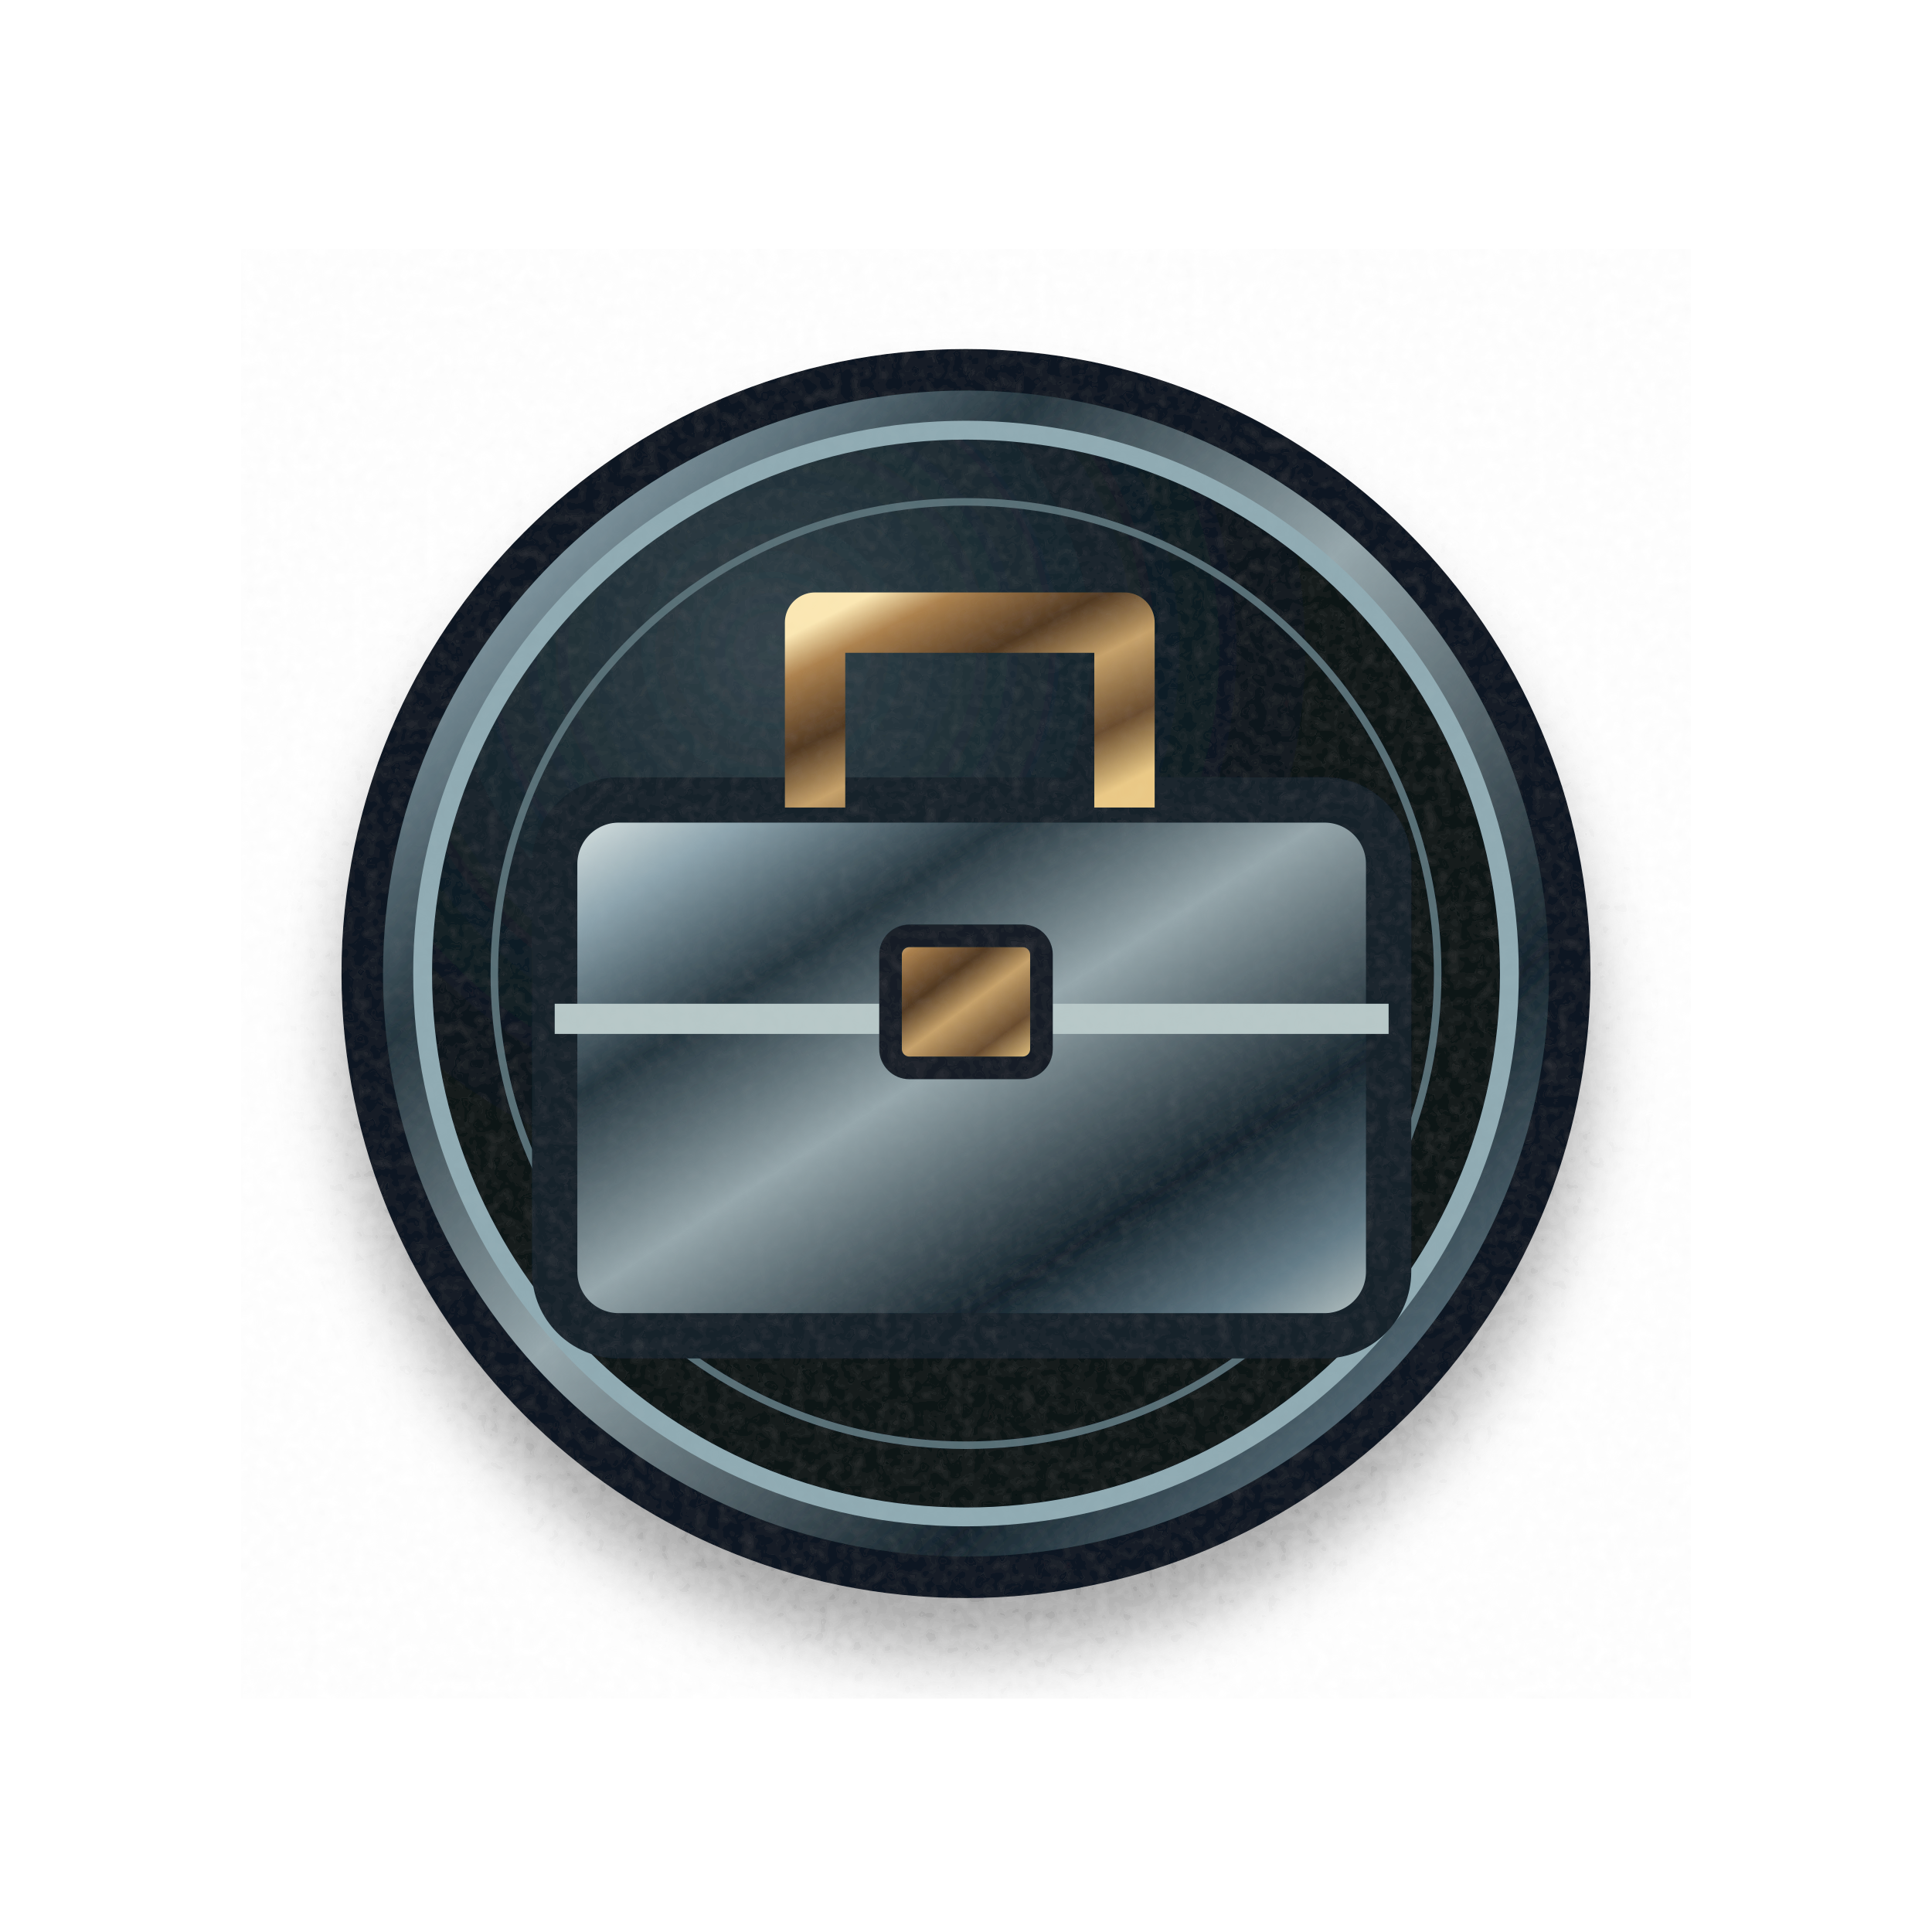
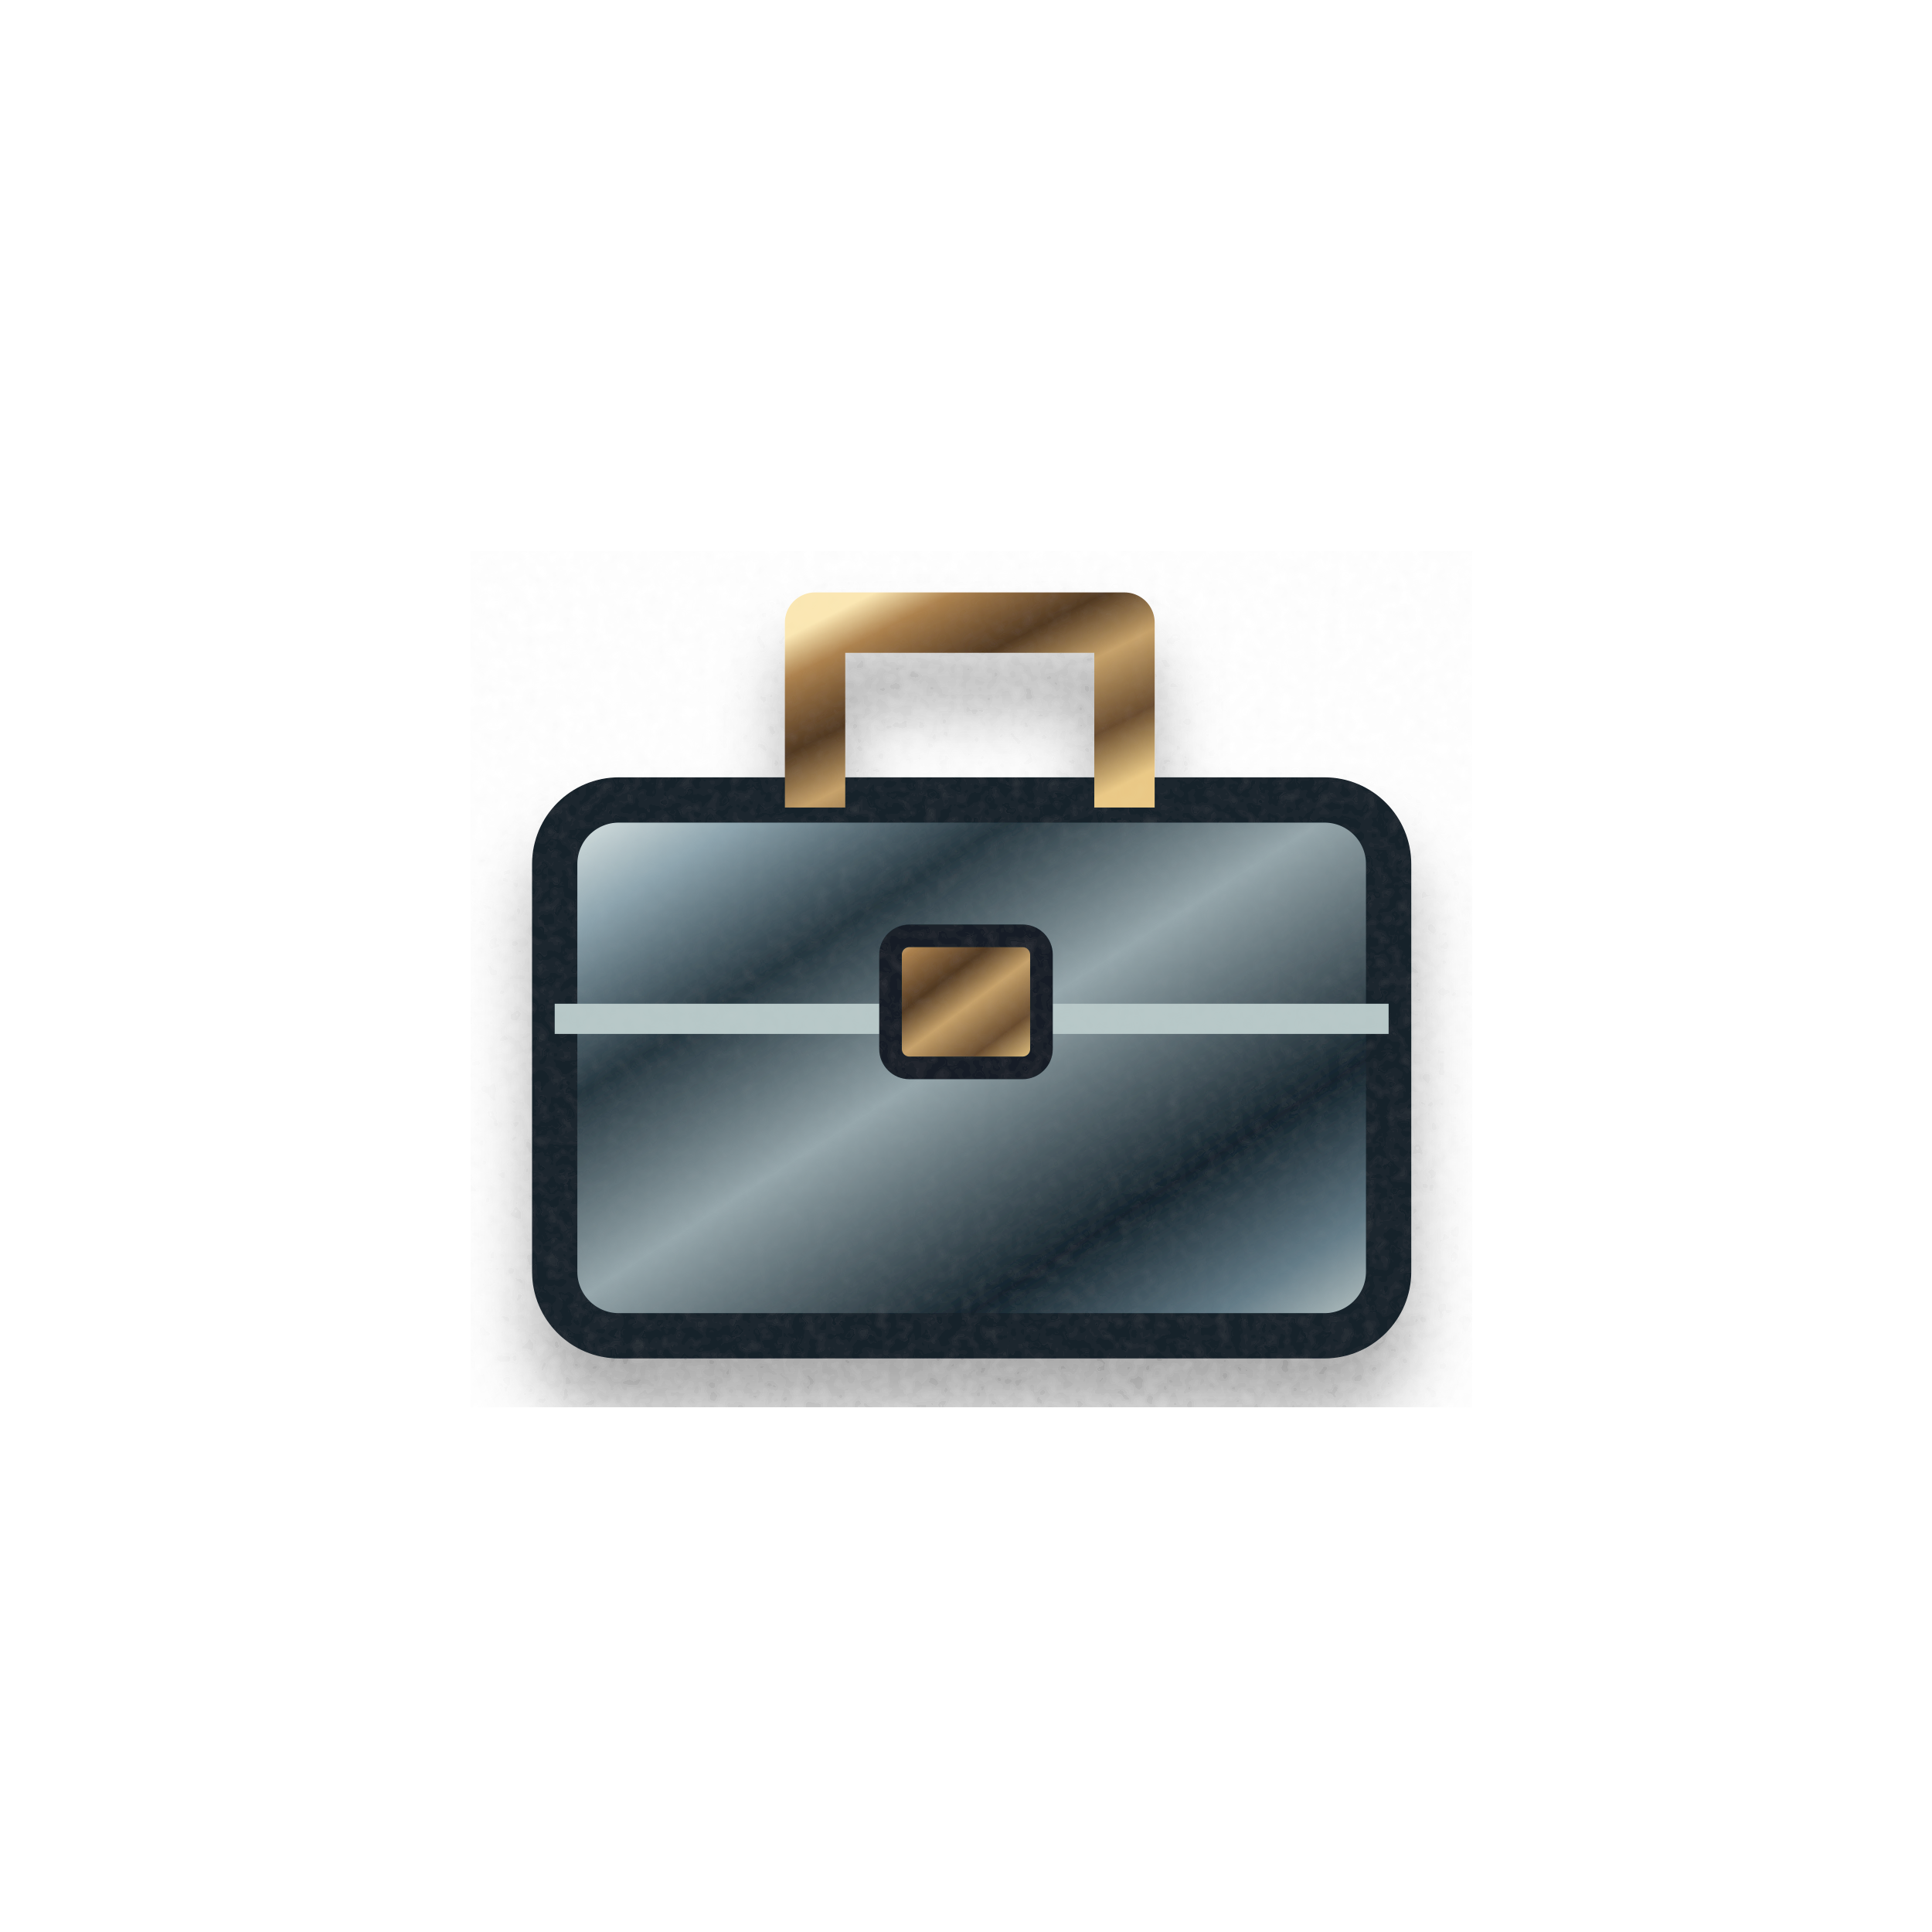
<svg xmlns="http://www.w3.org/2000/svg" width="512" height="512" viewBox="0 0 512 512" fill="none" role="img" aria-label="Atelier · collection à constituer">
  <defs>
    <linearGradient id="metal" x1="0" y1="0" x2="1" y2="1">
      <stop stop-color="#eff5f1" />
      <stop offset=".13" stop-color="#8da4ae" />
      <stop offset=".29" stop-color="#25363f" />
      <stop offset=".48" stop-color="#96a7ac" />
      <stop offset=".73" stop-color="#14232c" />
      <stop offset=".88" stop-color="#647c88" />
      <stop offset="1" stop-color="#d0d9d5" />
    </linearGradient>
    <linearGradient id="bronze" x1="0" y1="0" x2=".85" y2="1">
      <stop stop-color="#fbe7b3" />
      <stop offset=".13" stop-color="#ad824e" />
      <stop offset=".37" stop-color="#513922" />
      <stop offset=".56" stop-color="#c7a26a" />
      <stop offset=".8" stop-color="#694c2e" />
      <stop offset="1" stop-color="#eac986" />
    </linearGradient>
    <linearGradient id="stone" x1=".1" y1="0" x2=".9" y2="1">
      <stop stop-color="#596871" />
      <stop offset=".23" stop-color="#2f3f4a" />
      <stop offset=".59" stop-color="#131f27" />
      <stop offset=".82" stop-color="#34454e" />
      <stop offset="1" stop-color="#0a141c" />
    </linearGradient>
    <linearGradient id="glass" x1="0" y1="0" x2=".9" y2="1">
      <stop stop-color="#b7e4e1" />
      <stop offset=".14" stop-color="#284852" />
      <stop offset=".46" stop-color="#091923" />
      <stop offset=".8" stop-color="#355465" />
      <stop offset="1" stop-color="#10242b" />
    </linearGradient>
    <radialGradient id="face" cx=".32" cy=".2">
      <stop stop-color="#33434b" />
      <stop offset=".66" stop-color="#132129" />
      <stop offset="1" stop-color="#091219" />
    </radialGradient>
    <filter id="drop" x="-25%" y="-25%" width="150%" height="165%">
      <feGaussianBlur in="SourceAlpha" stdDeviation="9" result="a" />
      <feOffset in="a" dx="0" dy="15" result="b" />
      <feComponentTransfer in="b" result="c">
        <feFuncA type="linear" slope=".38" />
      </feComponentTransfer>
      <feMerge>
        <feMergeNode in="c" />
        <feMergeNode in="SourceGraphic" />
      </feMerge>
    </filter>
    <filter id="grain">
      <feTurbulence type="fractalNoise" baseFrequency=".31" numOctaves="2" seed="6" result="t" />
      <feColorMatrix in="t" type="saturate" values="0" />
      <feComponentTransfer>
        <feFuncA type="linear" slope=".045" />
      </feComponentTransfer>
      <feBlend in="SourceGraphic" mode="soft-light" />
    </filter>
  </defs>
  <g filter="url(#grain)">
    <g filter="url(#drop)">
-       <circle cx="256" cy="258" r="160" fill="url(#metal)" stroke="#0c1821" stroke-width="11" />
-       <circle cx="256" cy="258" r="144" fill="url(#face)" stroke="#90abb3" stroke-width="5" />
-       <circle cx="256" cy="258" r="125" fill="none" stroke="#596f77" stroke-width="2" />
      <rect x="147" y="212" width="221" height="142" rx="17" fill="url(#metal)" stroke="#14222b" stroke-width="12" />
      <path d="M216 214v-49h82v49" stroke="url(#bronze)" stroke-width="16" stroke-linejoin="round" />
      <path d="M147 270h221" stroke="#b7c8c8" stroke-width="8" />
      <rect x="236" y="248" width="40" height="35" rx="5" fill="url(#bronze)" stroke="#131f28" stroke-width="6" />
    </g>
  </g>
</svg>
